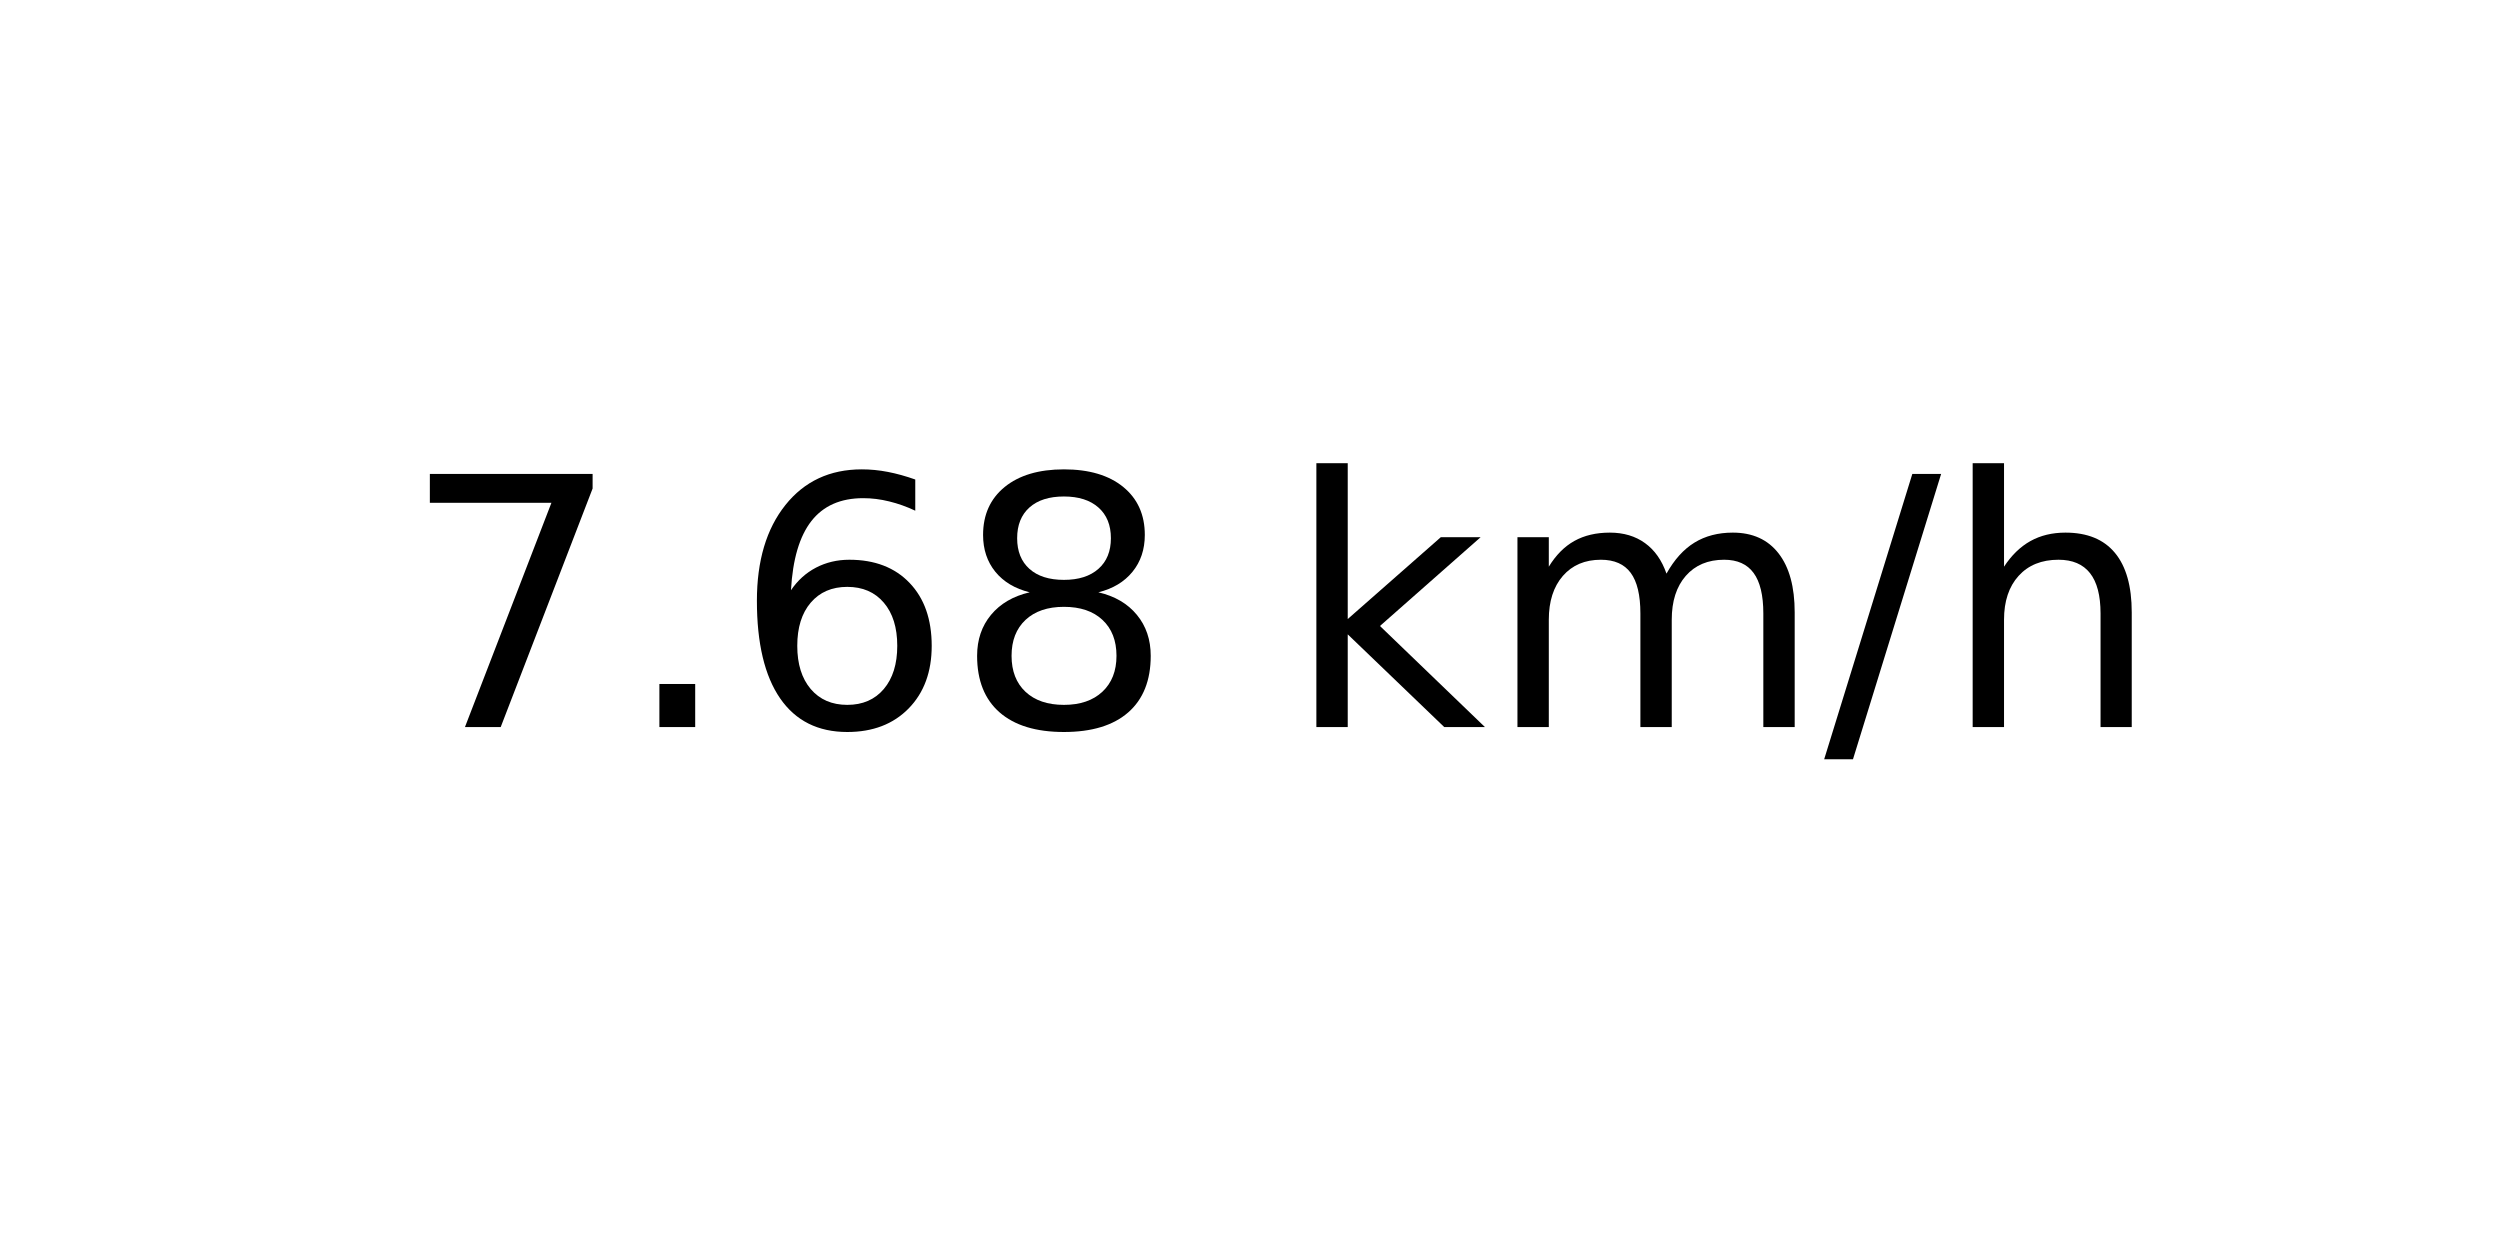
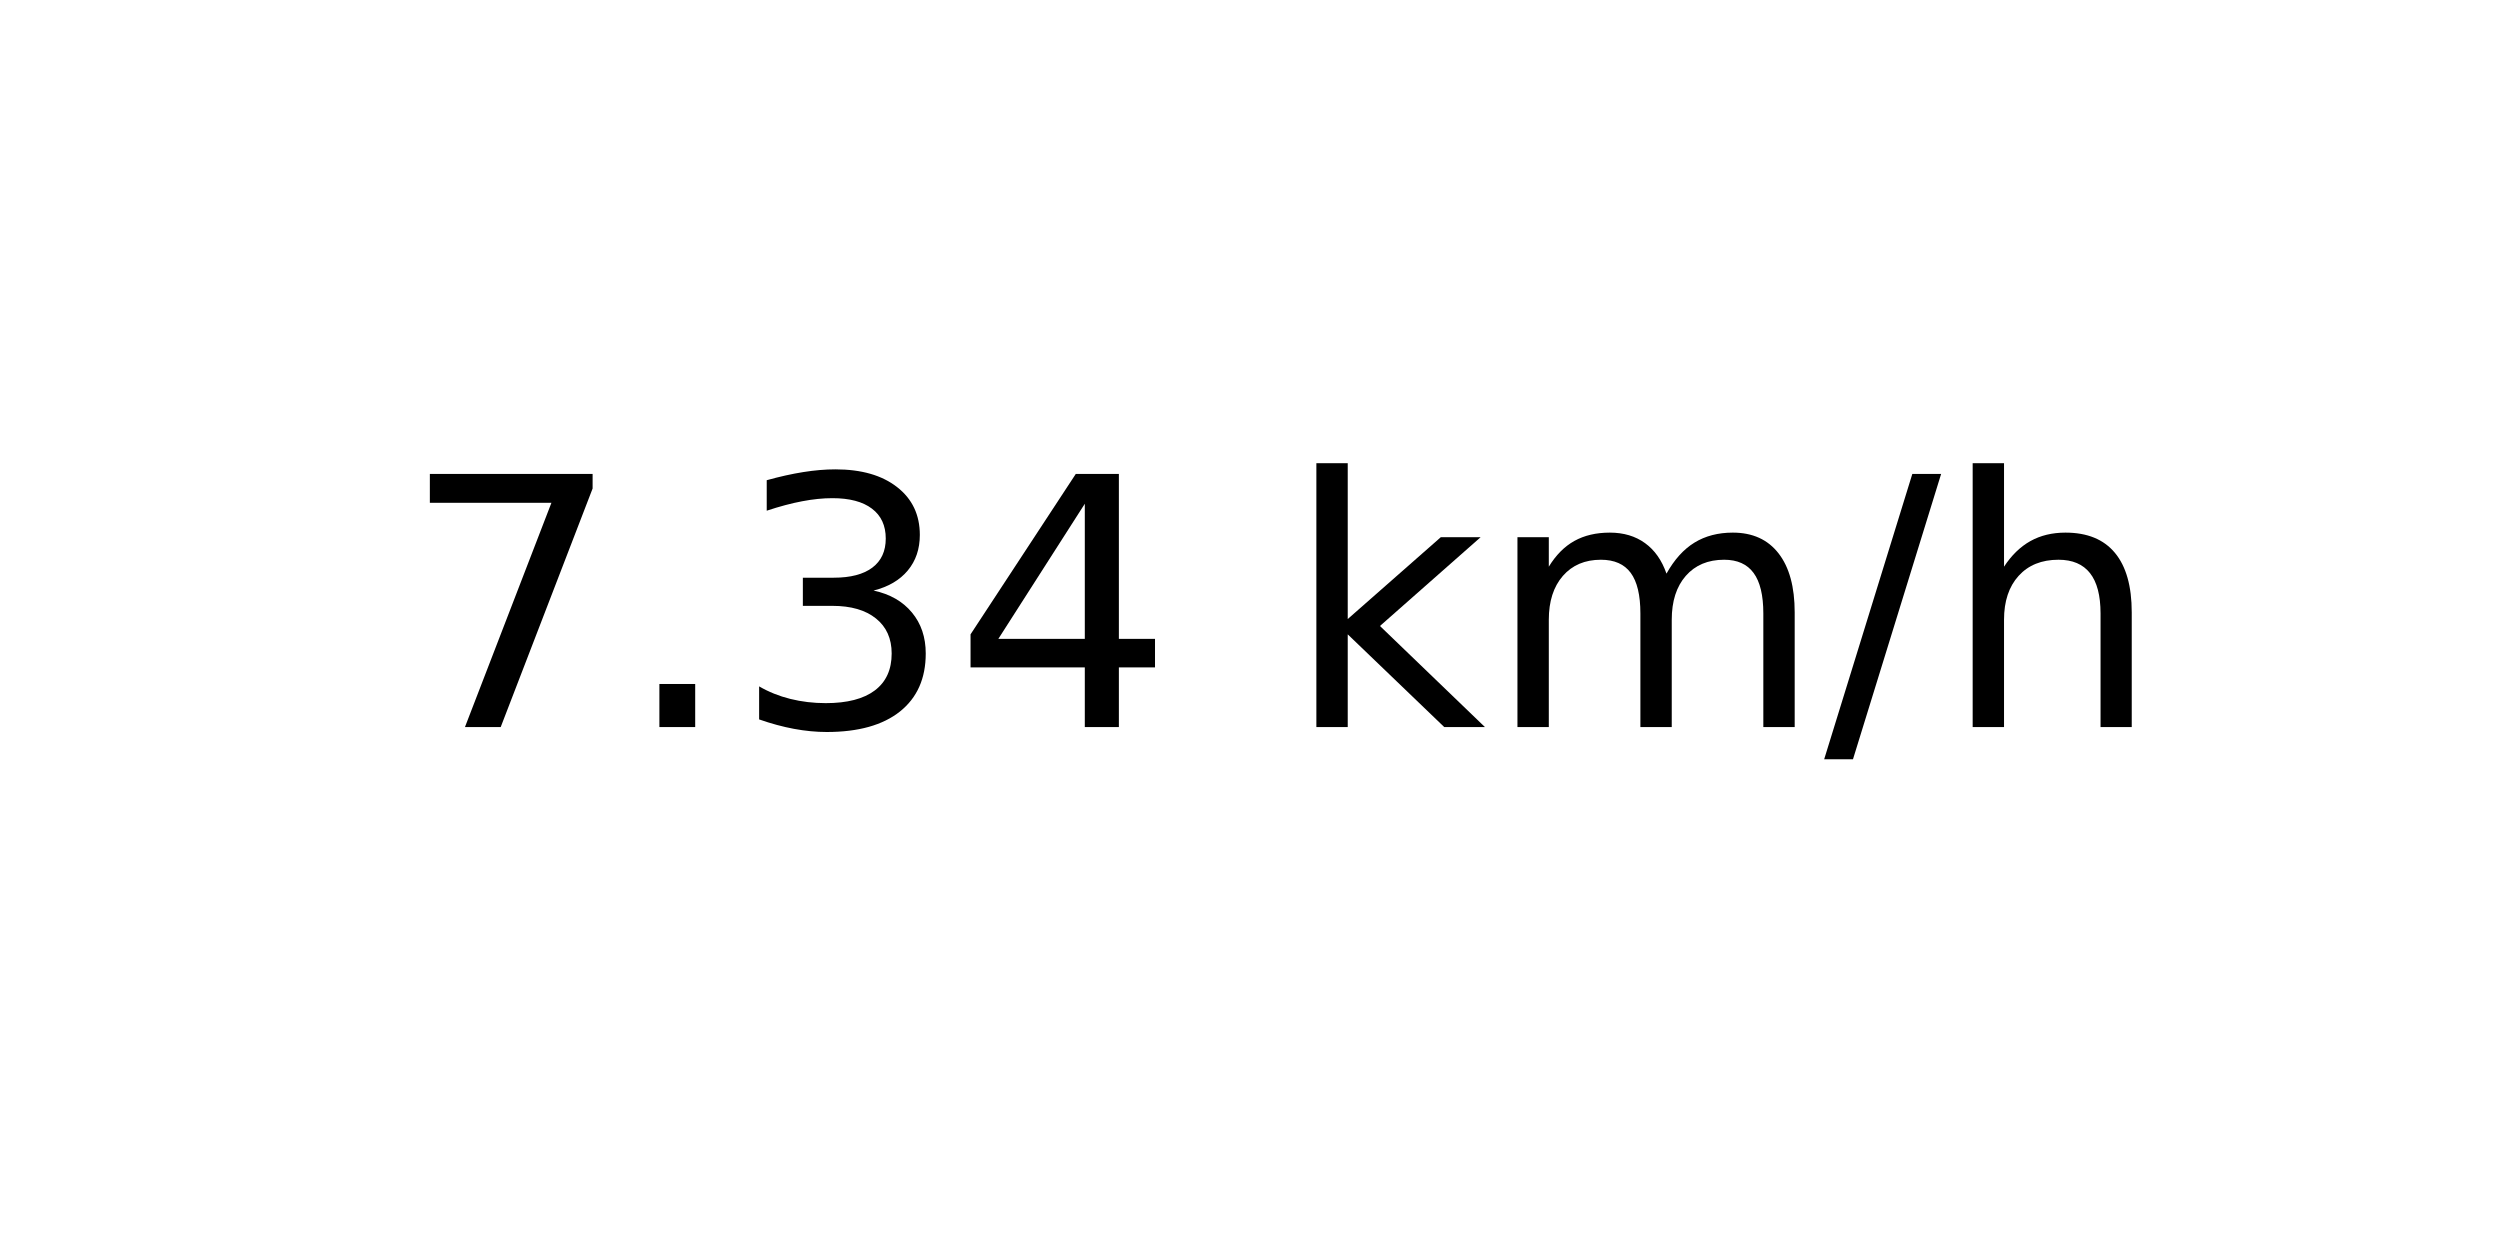
<svg xmlns="http://www.w3.org/2000/svg" xmlns:xlink="http://www.w3.org/1999/xlink" width="72pt" height="36pt" viewBox="0 0 72 36" version="1.1">
  <defs>
    <style type="text/css">*{stroke-linejoin: round; stroke-linecap: butt}</style>
  </defs>
  <g id="figure_1">
    <g id="axes_1">
      <g id="text_1">
        <g transform="translate(11.55937 20.93937) scale(0.1 -0.1)">
          <defs>
            <path id="DejaVuSans-37" d="M 525 4666  L 3525 4666  L 3525 4397  L 1831 0  L 1172 0  L 2766 4134  L 525 4134  L 525 4666  z " transform="scale(0.015625)" />
            <path id="DejaVuSans-2e" d="M 684 794  L 1344 794  L 1344 0  L 684 0  L 684 794  z " transform="scale(0.015625)" />
-             <path id="DejaVuSans-36" d="M 2113 2584  Q 1688 2584 1439 2293  Q 1191 2003 1191 1497  Q 1191 994 1439 701  Q 1688 409 2113 409  Q 2538 409 2786 701  Q 3034 994 3034 1497  Q 3034 2003 2786 2293  Q 2538 2584 2113 2584  z M 3366 4563  L 3366 3988  Q 3128 4100 2886 4159  Q 2644 4219 2406 4219  Q 1781 4219 1451 3797  Q 1122 3375 1075 2522  Q 1259 2794 1537 2939  Q 1816 3084 2150 3084  Q 2853 3084 3261 2657  Q 3669 2231 3669 1497  Q 3669 778 3244 343  Q 2819 -91 2113 -91  Q 1303 -91 875 529  Q 447 1150 447 2328  Q 447 3434 972 4092  Q 1497 4750 2381 4750  Q 2619 4750 2861 4703  Q 3103 4656 3366 4563  z " transform="scale(0.015625)" />
-             <path id="DejaVuSans-38" d="M 2034 2216  Q 1584 2216 1326 1975  Q 1069 1734 1069 1313  Q 1069 891 1326 650  Q 1584 409 2034 409  Q 2484 409 2743 651  Q 3003 894 3003 1313  Q 3003 1734 2745 1975  Q 2488 2216 2034 2216  z M 1403 2484  Q 997 2584 770 2862  Q 544 3141 544 3541  Q 544 4100 942 4425  Q 1341 4750 2034 4750  Q 2731 4750 3128 4425  Q 3525 4100 3525 3541  Q 3525 3141 3298 2862  Q 3072 2584 2669 2484  Q 3125 2378 3379 2068  Q 3634 1759 3634 1313  Q 3634 634 3220 271  Q 2806 -91 2034 -91  Q 1263 -91 848 271  Q 434 634 434 1313  Q 434 1759 690 2068  Q 947 2378 1403 2484  z M 1172 3481  Q 1172 3119 1398 2916  Q 1625 2713 2034 2713  Q 2441 2713 2670 2916  Q 2900 3119 2900 3481  Q 2900 3844 2670 4047  Q 2441 4250 2034 4250  Q 1625 4250 1398 4047  Q 1172 3844 1172 3481  z " transform="scale(0.015625)" />
+             <path id="DejaVuSans-33" d="M 2597 2516  Q 3050 2419 3304 2112  Q 3559 1806 3559 1356  Q 3559 666 3084 287  Q 2609 -91 1734 -91  Q 1441 -91 1130 -33  Q 819 25 488 141  L 488 750  Q 750 597 1062 519  Q 1375 441 1716 441  Q 2309 441 2620 675  Q 2931 909 2931 1356  Q 2931 1769 2642 2001  Q 2353 2234 1838 2234  L 1294 2234  L 1294 2753  L 1863 2753  Q 2328 2753 2575 2939  Q 2822 3125 2822 3475  Q 2822 3834 2567 4026  Q 2313 4219 1838 4219  Q 1578 4219 1281 4162  Q 984 4106 628 3988  L 628 4550  Q 988 4650 1302 4700  Q 1616 4750 1894 4750  Q 2613 4750 3031 4423  Q 3450 4097 3450 3541  Q 3450 3153 3228 2886  Q 3006 2619 2597 2516  z " transform="scale(0.015625)" />
+             <path id="DejaVuSans-34" d="M 2419 4116  L 825 1625  L 2419 1625  L 2419 4116  z M 2253 4666  L 3047 4666  L 3047 1625  L 3713 1625  L 3713 1100  L 3047 1100  L 3047 0  L 2419 0  L 2419 1100  L 313 1100  L 313 1709  L 2253 4666  z " transform="scale(0.015625)" />
            <path id="DejaVuSans-20" transform="scale(0.015625)" />
            <path id="DejaVuSans-6b" d="M 581 4863  L 1159 4863  L 1159 1991  L 2875 3500  L 3609 3500  L 1753 1863  L 3688 0  L 2938 0  L 1159 1709  L 1159 0  L 581 0  L 581 4863  z " transform="scale(0.015625)" />
            <path id="DejaVuSans-6d" d="M 3328 2828  Q 3544 3216 3844 3400  Q 4144 3584 4550 3584  Q 5097 3584 5394 3201  Q 5691 2819 5691 2113  L 5691 0  L 5113 0  L 5113 2094  Q 5113 2597 4934 2840  Q 4756 3084 4391 3084  Q 3944 3084 3684 2787  Q 3425 2491 3425 1978  L 3425 0  L 2847 0  L 2847 2094  Q 2847 2600 2669 2842  Q 2491 3084 2119 3084  Q 1678 3084 1418 2786  Q 1159 2488 1159 1978  L 1159 0  L 581 0  L 581 3500  L 1159 3500  L 1159 2956  Q 1356 3278 1631 3431  Q 1906 3584 2284 3584  Q 2666 3584 2933 3390  Q 3200 3197 3328 2828  z " transform="scale(0.015625)" />
            <path id="DejaVuSans-2f" d="M 1625 4666  L 2156 4666  L 531 -594  L 0 -594  L 1625 4666  z " transform="scale(0.015625)" />
            <path id="DejaVuSans-68" d="M 3513 2113  L 3513 0  L 2938 0  L 2938 2094  Q 2938 2591 2744 2837  Q 2550 3084 2163 3084  Q 1697 3084 1428 2787  Q 1159 2491 1159 1978  L 1159 0  L 581 0  L 581 4863  L 1159 4863  L 1159 2956  Q 1366 3272 1645 3428  Q 1925 3584 2291 3584  Q 2894 3584 3203 3211  Q 3513 2838 3513 2113  z " transform="scale(0.015625)" />
          </defs>
          <use xlink:href="#DejaVuSans-37" />
          <use xlink:href="#DejaVuSans-2e" x="63.623" />
-           <use xlink:href="#DejaVuSans-36" x="95.41" />
-           <use xlink:href="#DejaVuSans-38" x="159.033" />
+           <use xlink:href="#DejaVuSans-33" x="95.41" />
+           <use xlink:href="#DejaVuSans-34" x="159.033" />
          <use xlink:href="#DejaVuSans-20" x="222.656" />
          <use xlink:href="#DejaVuSans-6b" x="254.443" />
          <use xlink:href="#DejaVuSans-6d" x="312.354" />
          <use xlink:href="#DejaVuSans-2f" x="409.766" />
          <use xlink:href="#DejaVuSans-68" x="443.457" />
        </g>
      </g>
    </g>
  </g>
</svg>
